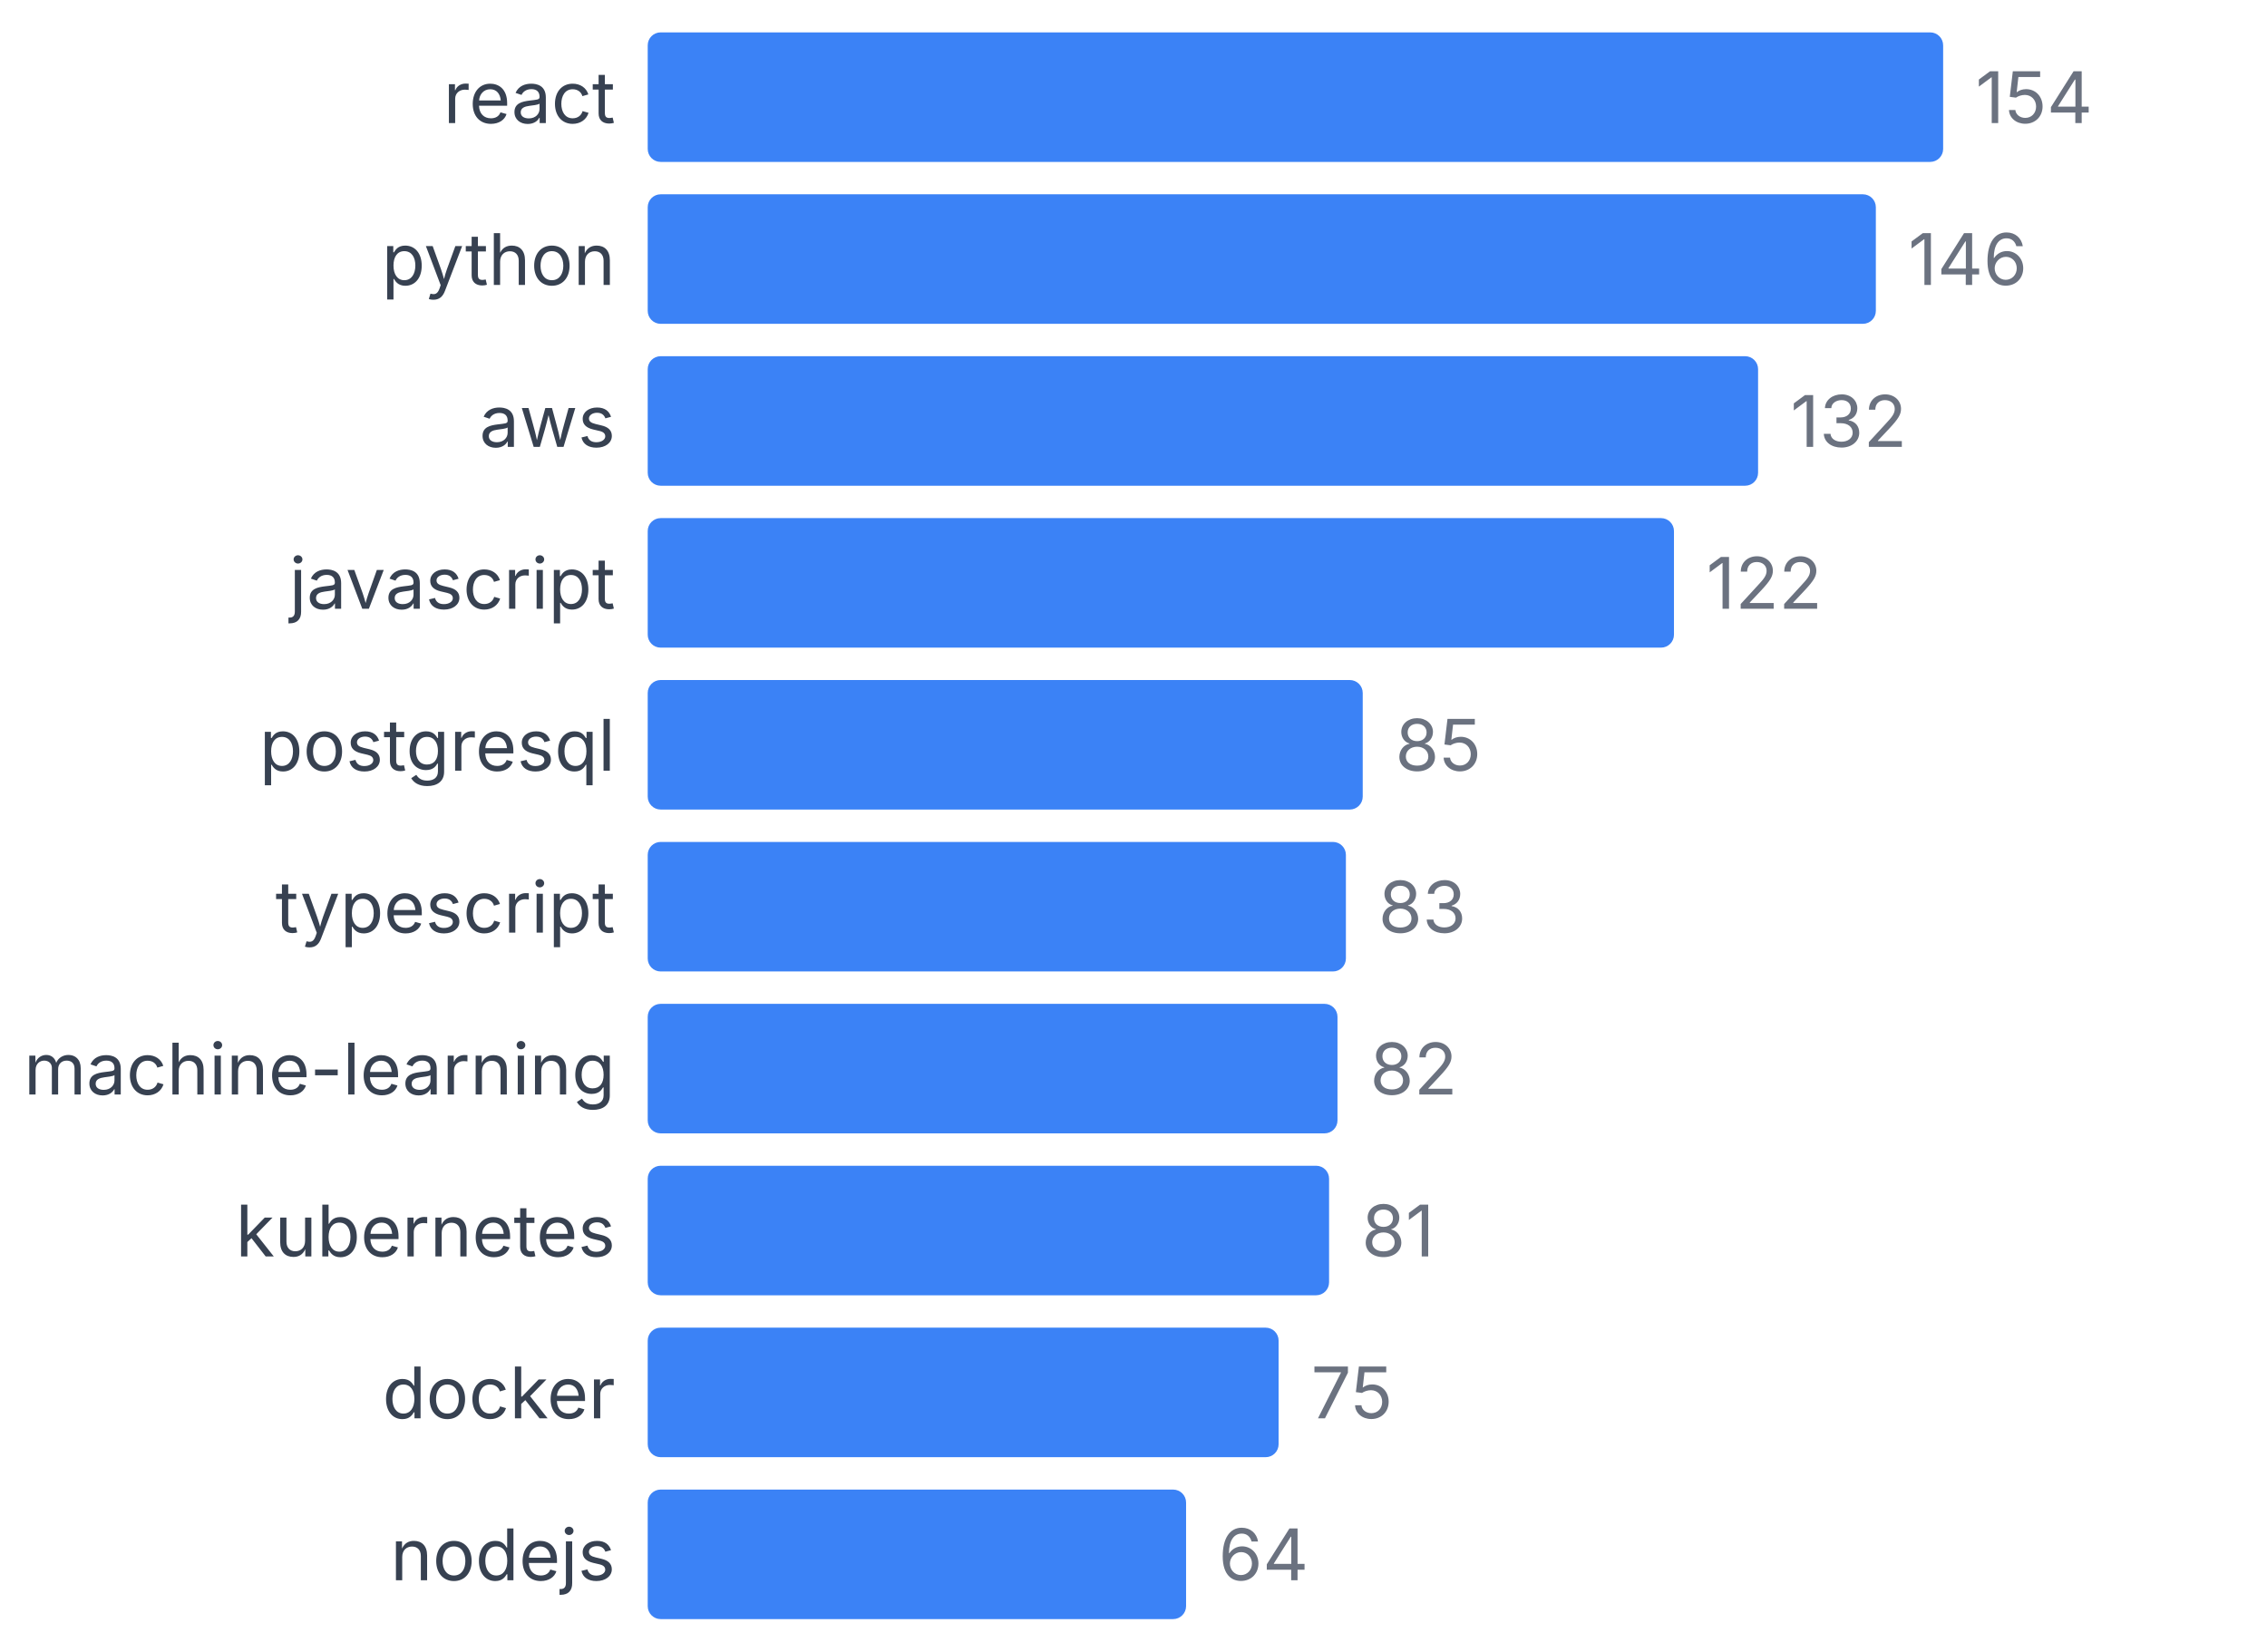
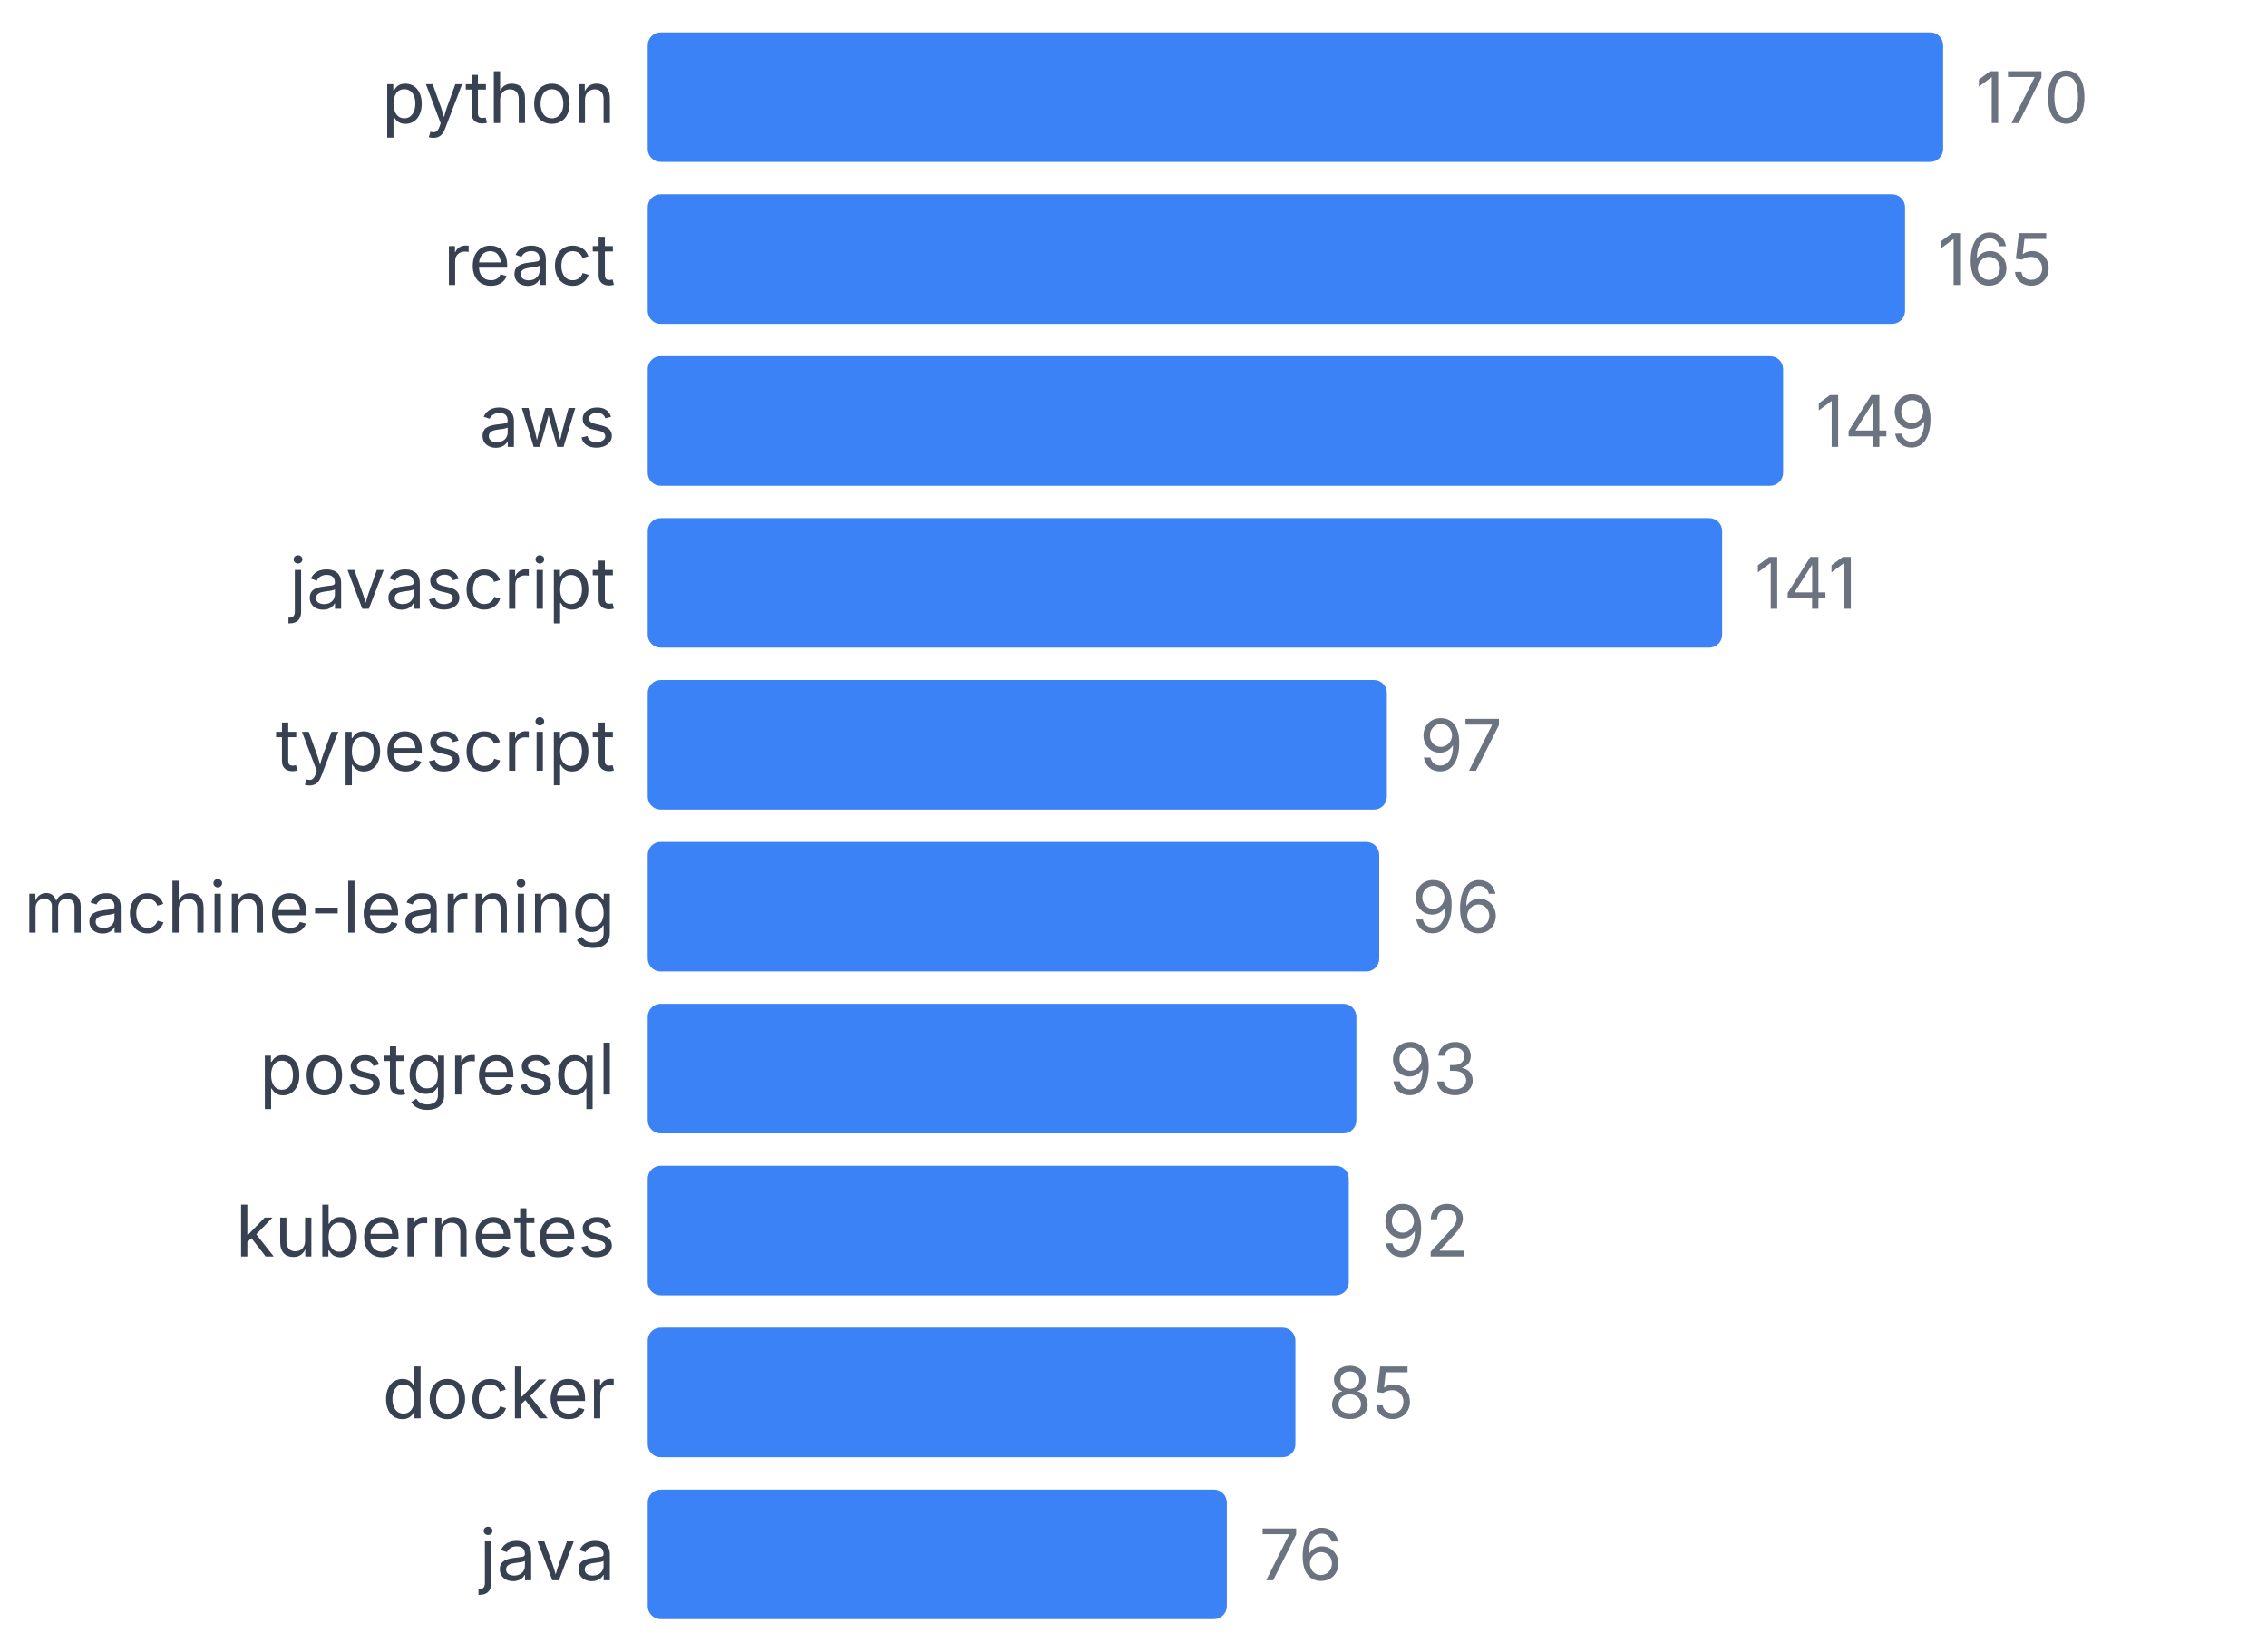
<svg xmlns="http://www.w3.org/2000/svg" width="350" height="255" viewBox="0 0 350 255">
  <style>
    text { font-family: system-ui, -apple-system, sans-serif; }
  </style>
-   <text x="95" y="19" text-anchor="end" font-size="11" fill="#374151">react</text>
+   <text x="95" y="19" text-anchor="end" font-size="11" fill="#374151">python</text>
  <rect x="100" y="5" width="200" height="20" fill="#3b82f6" rx="2" />
-   <text x="305" y="19" font-size="11" fill="#6b7280">154</text>
-   <text x="95" y="44" text-anchor="end" font-size="11" fill="#374151">python</text>
-   <rect x="100" y="30" width="189.61" height="20" fill="#3b82f6" rx="2" />
-   <text x="294.61" y="44" font-size="11" fill="#6b7280">146</text>
+   <text x="305" y="19" font-size="11" fill="#6b7280">170</text>
+   <text x="95" y="44" text-anchor="end" font-size="11" fill="#374151">react</text>
+   <rect x="100" y="30" width="194.118" height="20" fill="#3b82f6" rx="2" />
+   <text x="299.118" y="44" font-size="11" fill="#6b7280">165</text>
  <text x="95" y="69" text-anchor="end" font-size="11" fill="#374151">aws</text>
-   <rect x="100" y="55" width="171.429" height="20" fill="#3b82f6" rx="2" />
-   <text x="276.429" y="69" font-size="11" fill="#6b7280">132</text>
+   <rect x="100" y="55" width="175.294" height="20" fill="#3b82f6" rx="2" />
+   <text x="280.294" y="69" font-size="11" fill="#6b7280">149</text>
  <text x="95" y="94" text-anchor="end" font-size="11" fill="#374151">javascript</text>
-   <rect x="100" y="80" width="158.442" height="20" fill="#3b82f6" rx="2" />
-   <text x="263.442" y="94" font-size="11" fill="#6b7280">122</text>
-   <text x="95" y="119" text-anchor="end" font-size="11" fill="#374151">postgresql</text>
-   <rect x="100" y="105" width="110.39" height="20" fill="#3b82f6" rx="2" />
-   <text x="215.39" y="119" font-size="11" fill="#6b7280">85</text>
-   <text x="95" y="144" text-anchor="end" font-size="11" fill="#374151">typescript</text>
-   <rect x="100" y="130" width="107.792" height="20" fill="#3b82f6" rx="2" />
-   <text x="212.792" y="144" font-size="11" fill="#6b7280">83</text>
-   <text x="95" y="169" text-anchor="end" font-size="11" fill="#374151">machine-learning</text>
-   <rect x="100" y="155" width="106.494" height="20" fill="#3b82f6" rx="2" />
-   <text x="211.494" y="169" font-size="11" fill="#6b7280">82</text>
+   <rect x="100" y="80" width="165.882" height="20" fill="#3b82f6" rx="2" />
+   <text x="270.882" y="94" font-size="11" fill="#6b7280">141</text>
+   <text x="95" y="119" text-anchor="end" font-size="11" fill="#374151">typescript</text>
+   <rect x="100" y="105" width="114.118" height="20" fill="#3b82f6" rx="2" />
+   <text x="219.118" y="119" font-size="11" fill="#6b7280">97</text>
+   <text x="95" y="144" text-anchor="end" font-size="11" fill="#374151">machine-learning</text>
+   <rect x="100" y="130" width="112.941" height="20" fill="#3b82f6" rx="2" />
+   <text x="217.941" y="144" font-size="11" fill="#6b7280">96</text>
+   <text x="95" y="169" text-anchor="end" font-size="11" fill="#374151">postgresql</text>
+   <rect x="100" y="155" width="109.412" height="20" fill="#3b82f6" rx="2" />
+   <text x="214.412" y="169" font-size="11" fill="#6b7280">93</text>
  <text x="95" y="194" text-anchor="end" font-size="11" fill="#374151">kubernetes</text>
-   <rect x="100" y="180" width="105.195" height="20" fill="#3b82f6" rx="2" />
-   <text x="210.195" y="194" font-size="11" fill="#6b7280">81</text>
+   <rect x="100" y="180" width="108.235" height="20" fill="#3b82f6" rx="2" />
+   <text x="213.235" y="194" font-size="11" fill="#6b7280">92</text>
  <text x="95" y="219" text-anchor="end" font-size="11" fill="#374151">docker</text>
-   <rect x="100" y="205" width="97.403" height="20" fill="#3b82f6" rx="2" />
-   <text x="202.403" y="219" font-size="11" fill="#6b7280">75</text>
-   <text x="95" y="244" text-anchor="end" font-size="11" fill="#374151">nodejs</text>
-   <rect x="100" y="230" width="83.117" height="20" fill="#3b82f6" rx="2" />
-   <text x="188.117" y="244" font-size="11" fill="#6b7280">64</text>
+   <rect x="100" y="205" width="100" height="20" fill="#3b82f6" rx="2" />
+   <text x="205" y="219" font-size="11" fill="#6b7280">85</text>
+   <text x="95" y="244" text-anchor="end" font-size="11" fill="#374151">java</text>
+   <rect x="100" y="230" width="89.412" height="20" fill="#3b82f6" rx="2" />
+   <text x="194.412" y="244" font-size="11" fill="#6b7280">76</text>
</svg>
